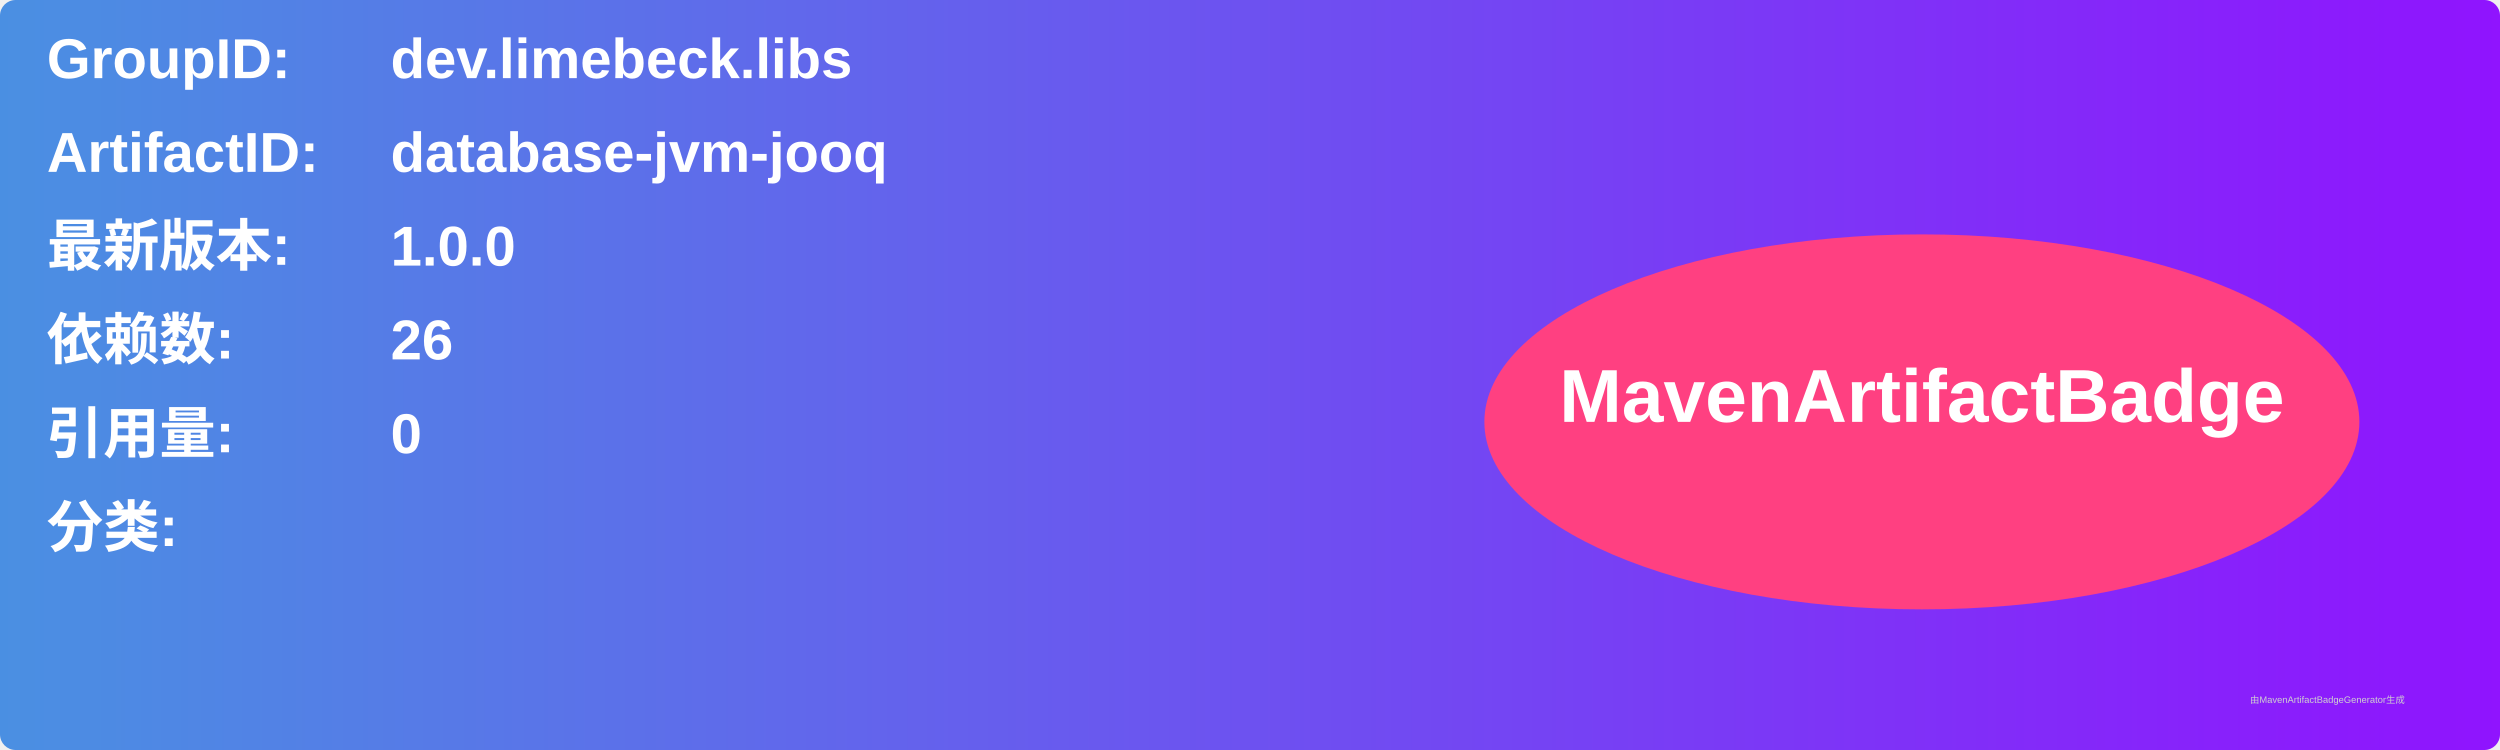
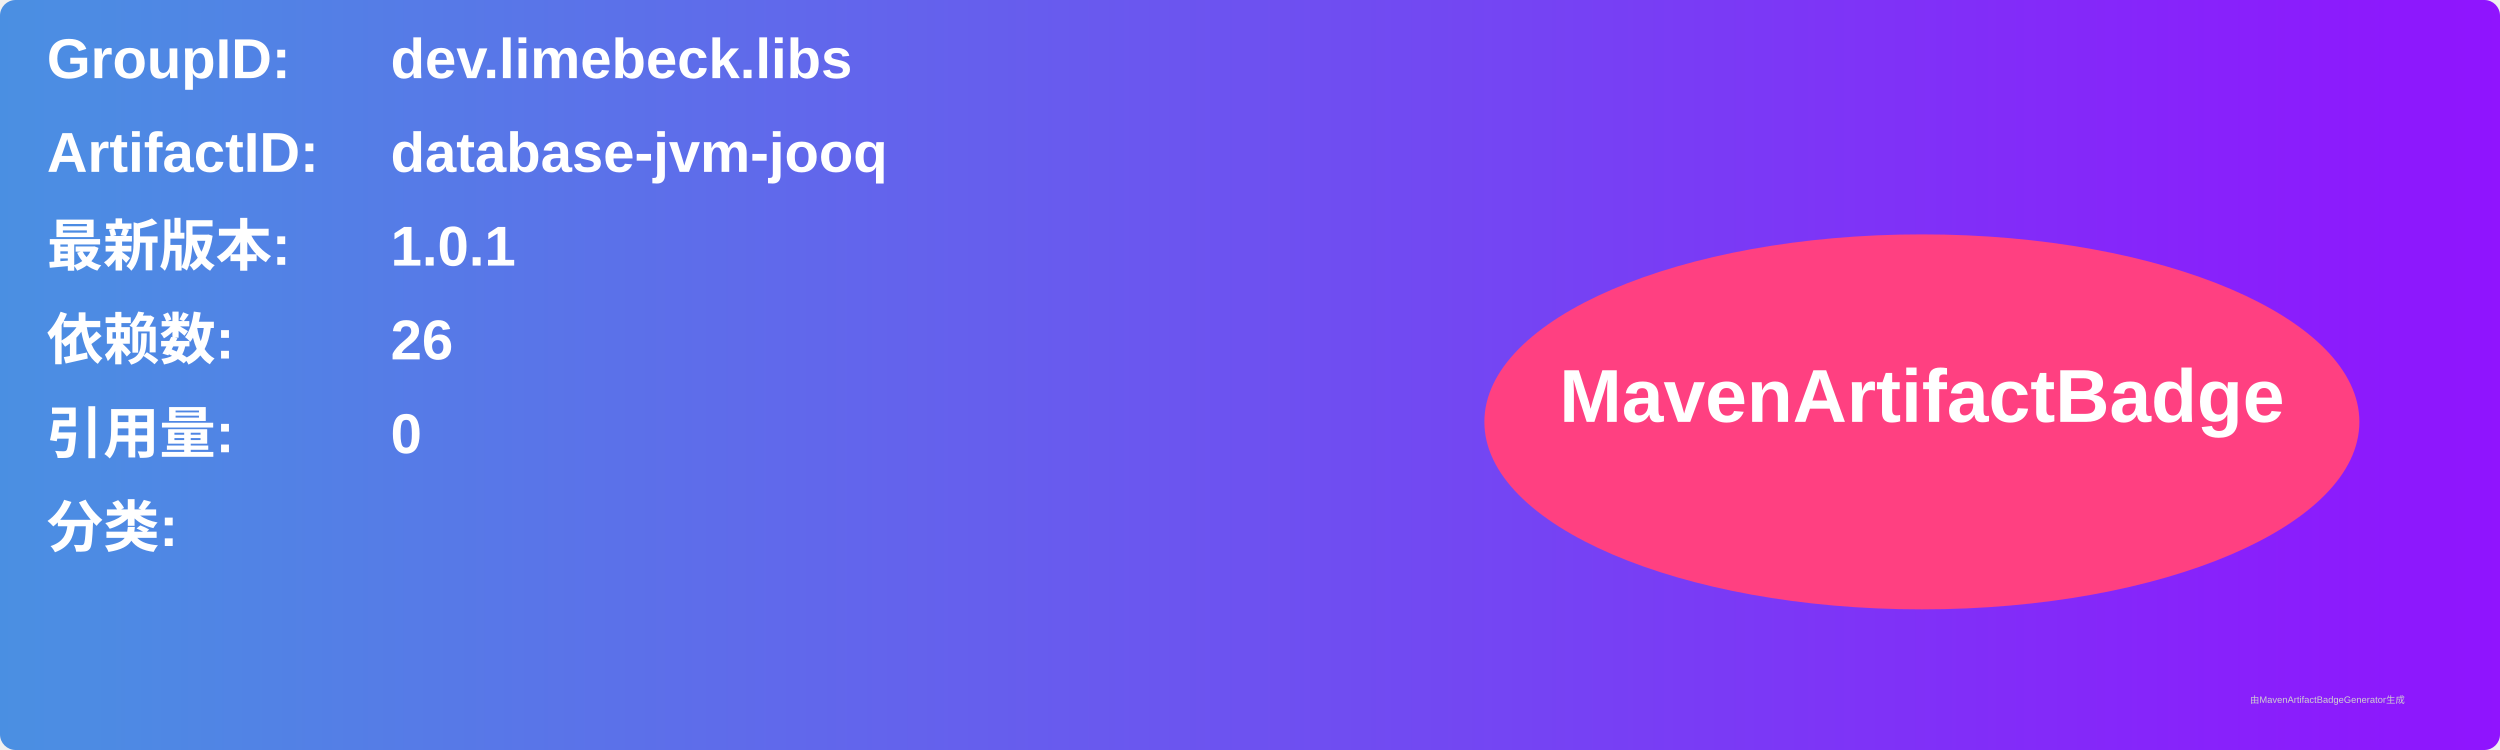
<svg xmlns="http://www.w3.org/2000/svg" width="800" height="240" viewBox="0 0 800 240">
  <linearGradient id="grad" x1="0%" y1="0%" x2="100%" y2="0%">
    <stop offset="0%" stop-color="#4a90e2" />
    <stop offset="100%" stop-color="#9013fe" />
  </linearGradient>
  <rect width="100%" height="100%" rx="5" ry="5" fill="url(#grad)" />
  <g transform="translate(15, 15)">
    <text x="0" y="10" font-family="Arial" font-size="18" fill="white" font-weight="bold" width="260">GroupID:</text>
    <text x="110" y="10" font-family="Arial" font-size="18" fill="white" font-weight="bold" width="460">dev.limebeck.libs</text>
    <text x="0" y="40" font-family="Arial" font-size="18" fill="white" font-weight="bold" width="260">ArtifactID:</text>
    <text x="110" y="40" font-family="Arial" font-size="18" fill="white" font-weight="bold" width="460">database-jvm-jooq</text>
    <text x="0" y="70" font-family="Arial" font-size="18" fill="white" font-weight="bold">最新版本:</text>
    <text x="110" y="70" font-family="Arial" font-size="18" fill="white" font-weight="bold">
-       <tspan font-weight="bold">1.0.0</tspan>
+       <tspan font-weight="bold">1.0.1</tspan>
    </text>
    <text x="0" y="100" font-family="Arial" font-size="18" fill="white" font-weight="bold">依赖数: </text>
    <text x="110" y="100" font-family="Arial" font-size="18" fill="white">
      <tspan font-weight="bold">26</tspan>
    </text>
    <text x="0" y="130" font-family="Arial" font-size="18" fill="white" font-weight="bold">引用量: </text>
    <text x="110" y="130" font-family="Arial" font-size="18" fill="white">
      <tspan font-weight="bold">0</tspan>
    </text>
    <text x="0" y="160" font-family="Arial" font-size="18" fill="white" font-weight="bold">分类:</text>
    <text x="10" y="190" font-family="Arial" font-size="10" fill="white">
      <tspan font-weight="bold" />
    </text>
    <ellipse cx="600" cy="120" rx="140" ry="60" fill="#ff4081" />
    <text x="600" y="120" text-anchor="middle" font-family="Arial" font-size="24" fill="white" font-weight="bold">MavenArtifactBadge</text>
  </g>
  <text x="720" y="225" font-family="Arial" font-size="3" fill="#d0d0d0">由MavenArtifactBadgeGenerator生成</text>
</svg>
